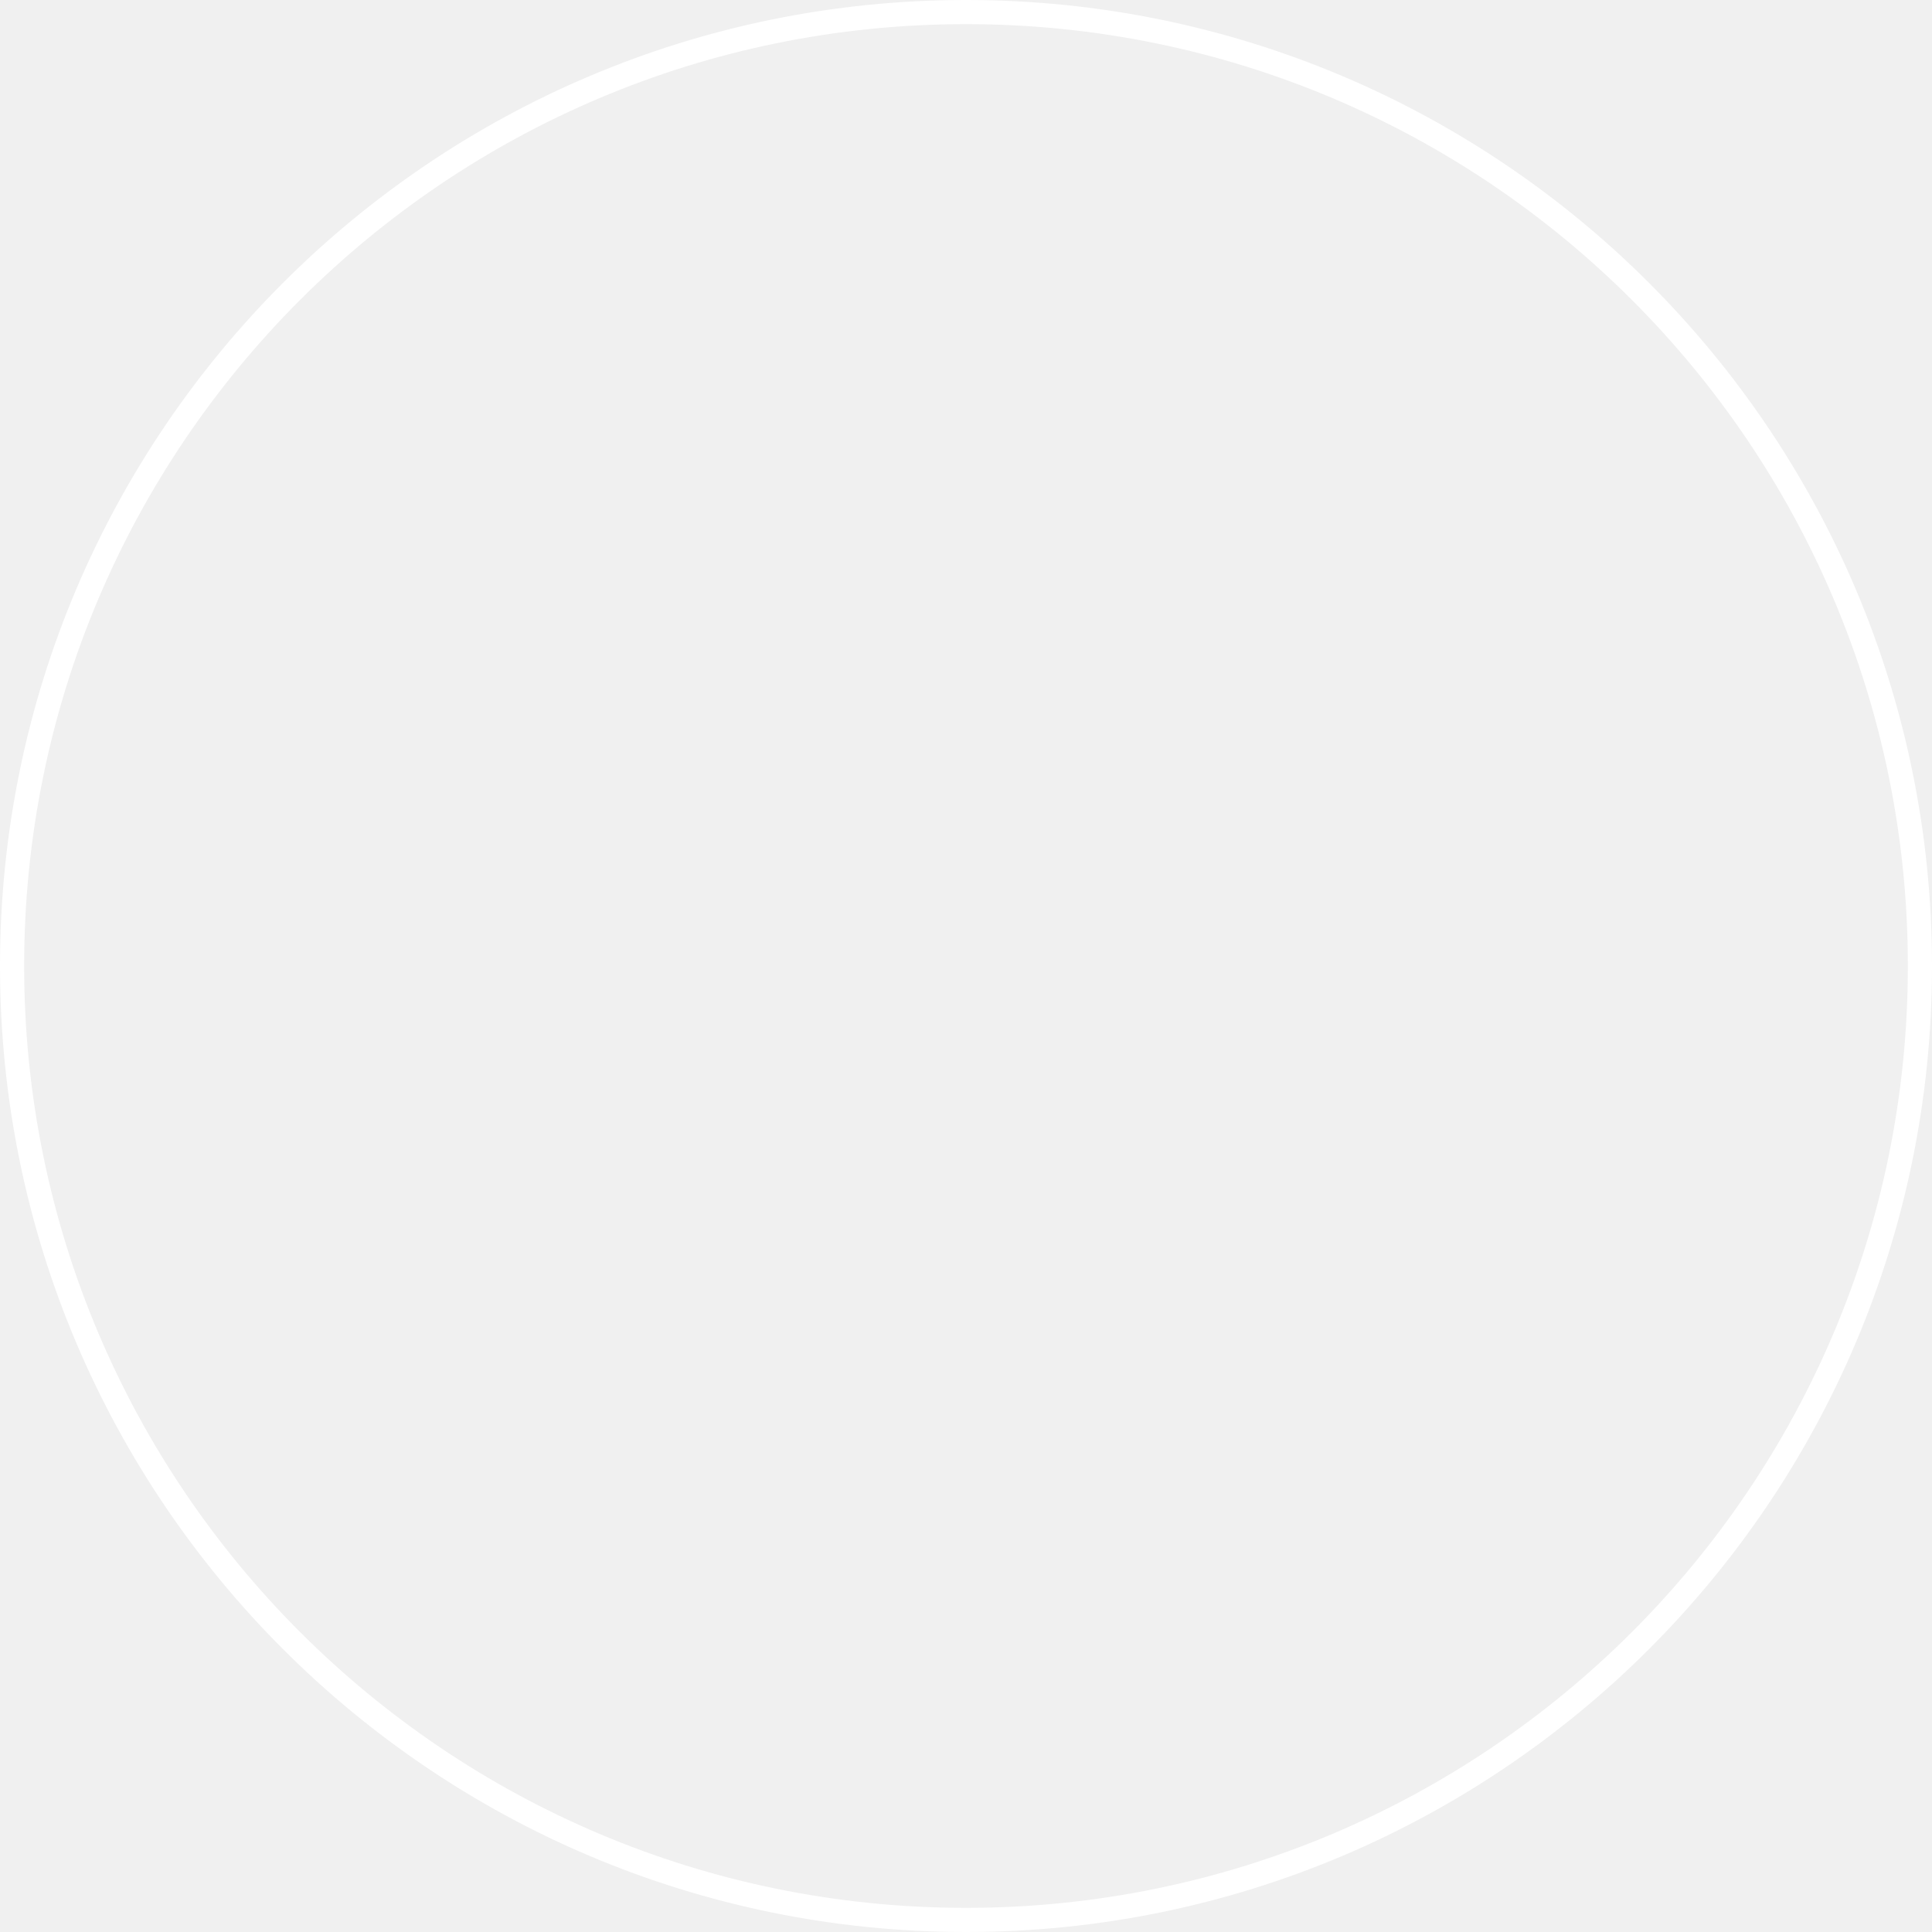
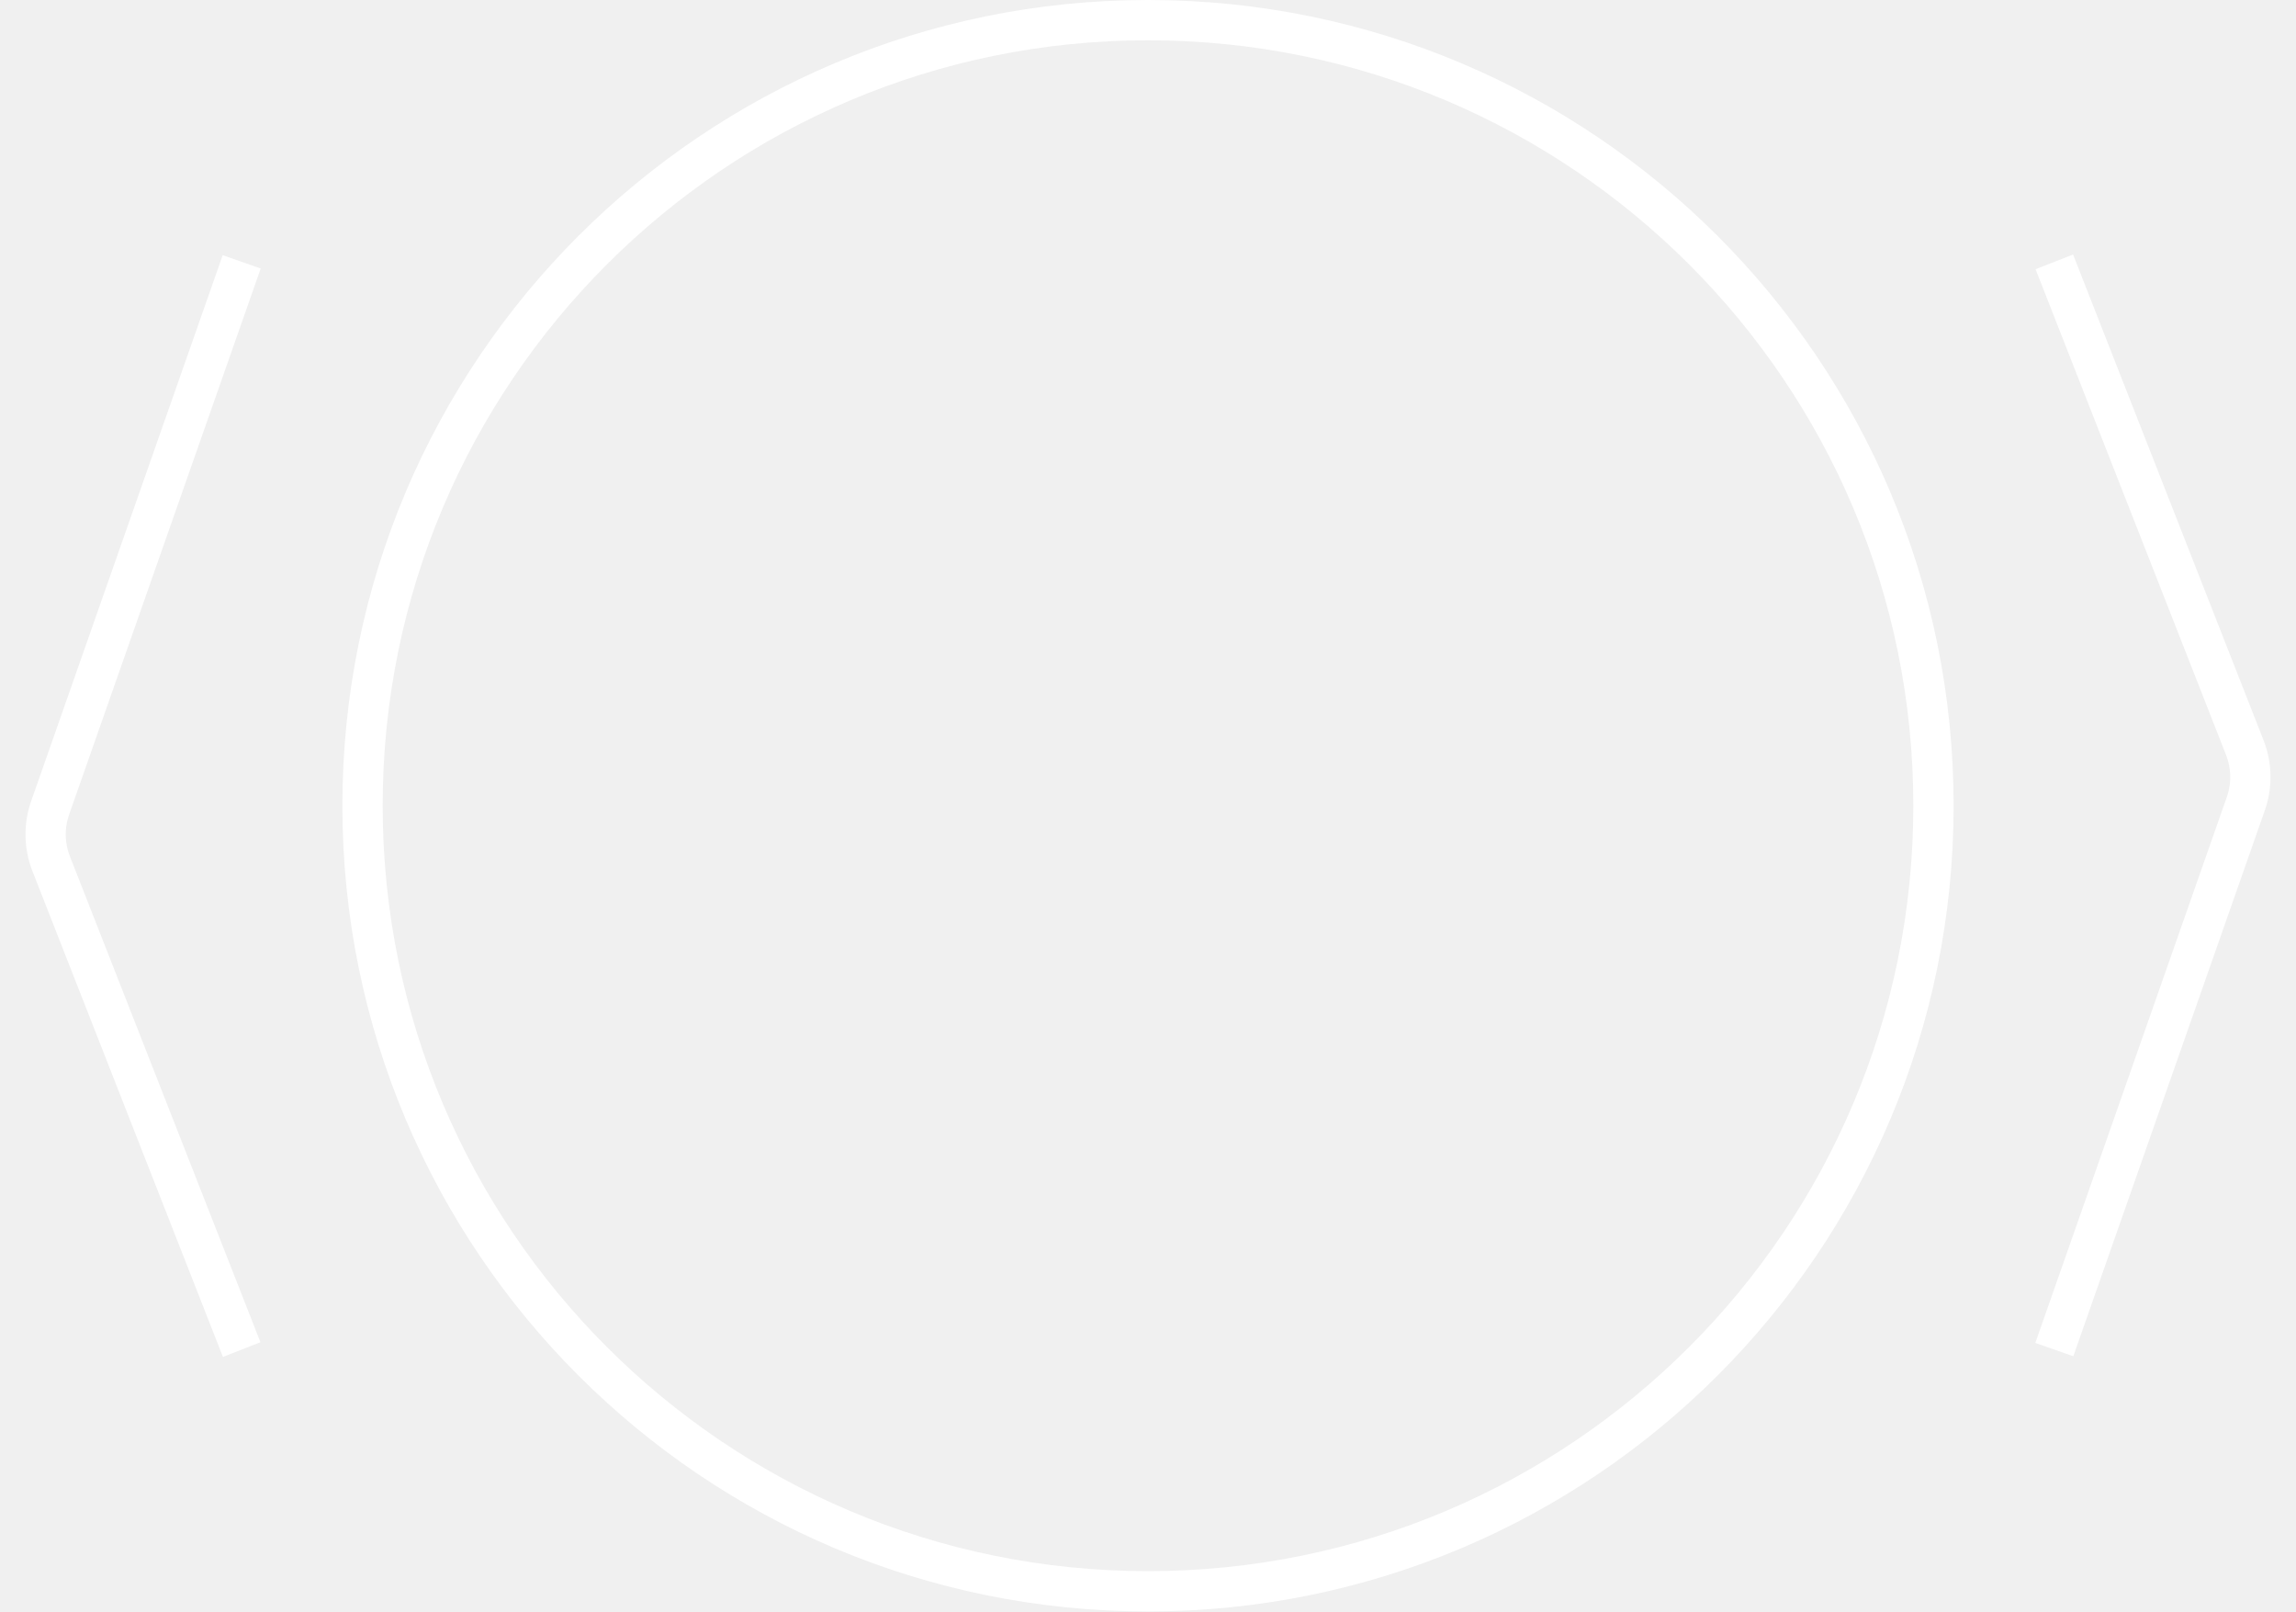
- <svg xmlns="http://www.w3.org/2000/svg" width="80" height="80" viewBox="0 0 80 80" fill="none">
-   <circle cx="40" cy="40" r="39.5" stroke="white" />
+ <svg xmlns="http://www.w3.org/2000/svg" width="57" height="40" viewBox="0 0 57 40" fill="none">
+   <circle cx="28.5" cy="20" r="19.5" stroke="white" />
+   <path d="M51 6.5L55.729 18.558C55.904 19.005 55.913 19.499 55.754 19.951L51 33.5" stroke="white" />
+   <path d="M6 33.5L1.271 21.442C1.096 20.995 1.087 20.501 1.246 20.049L6 6.5" stroke="white" />
</svg>
